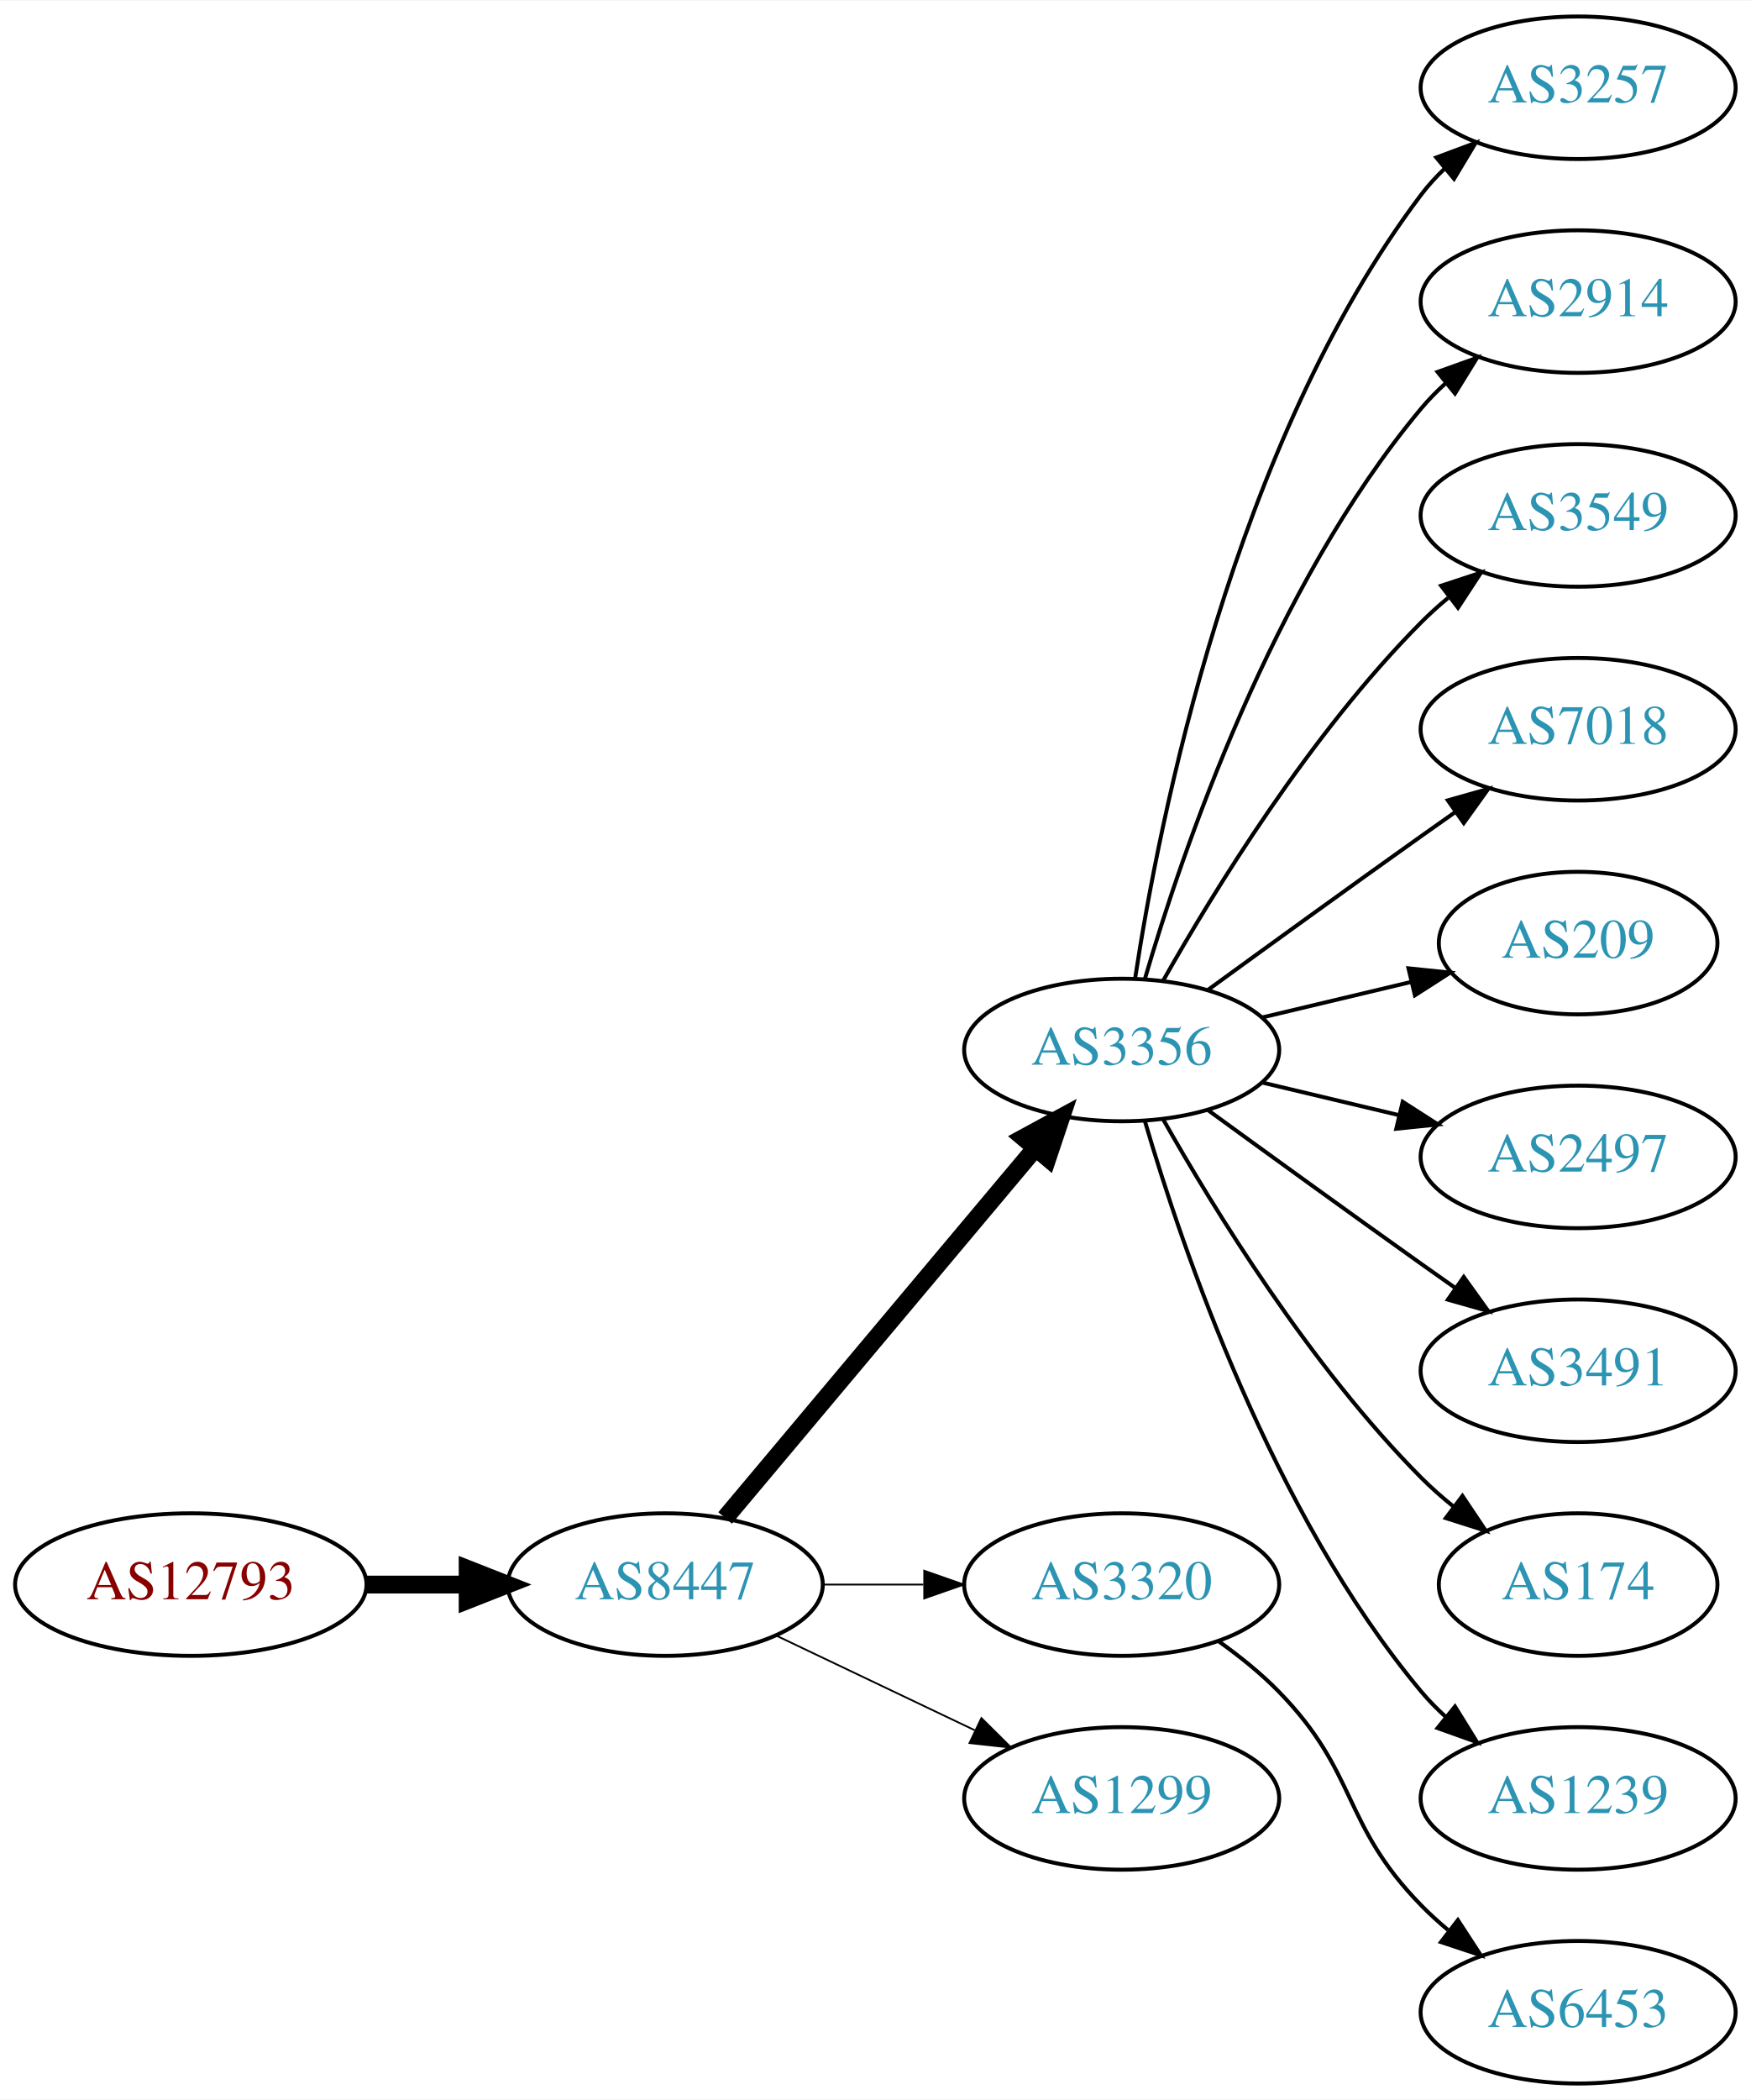
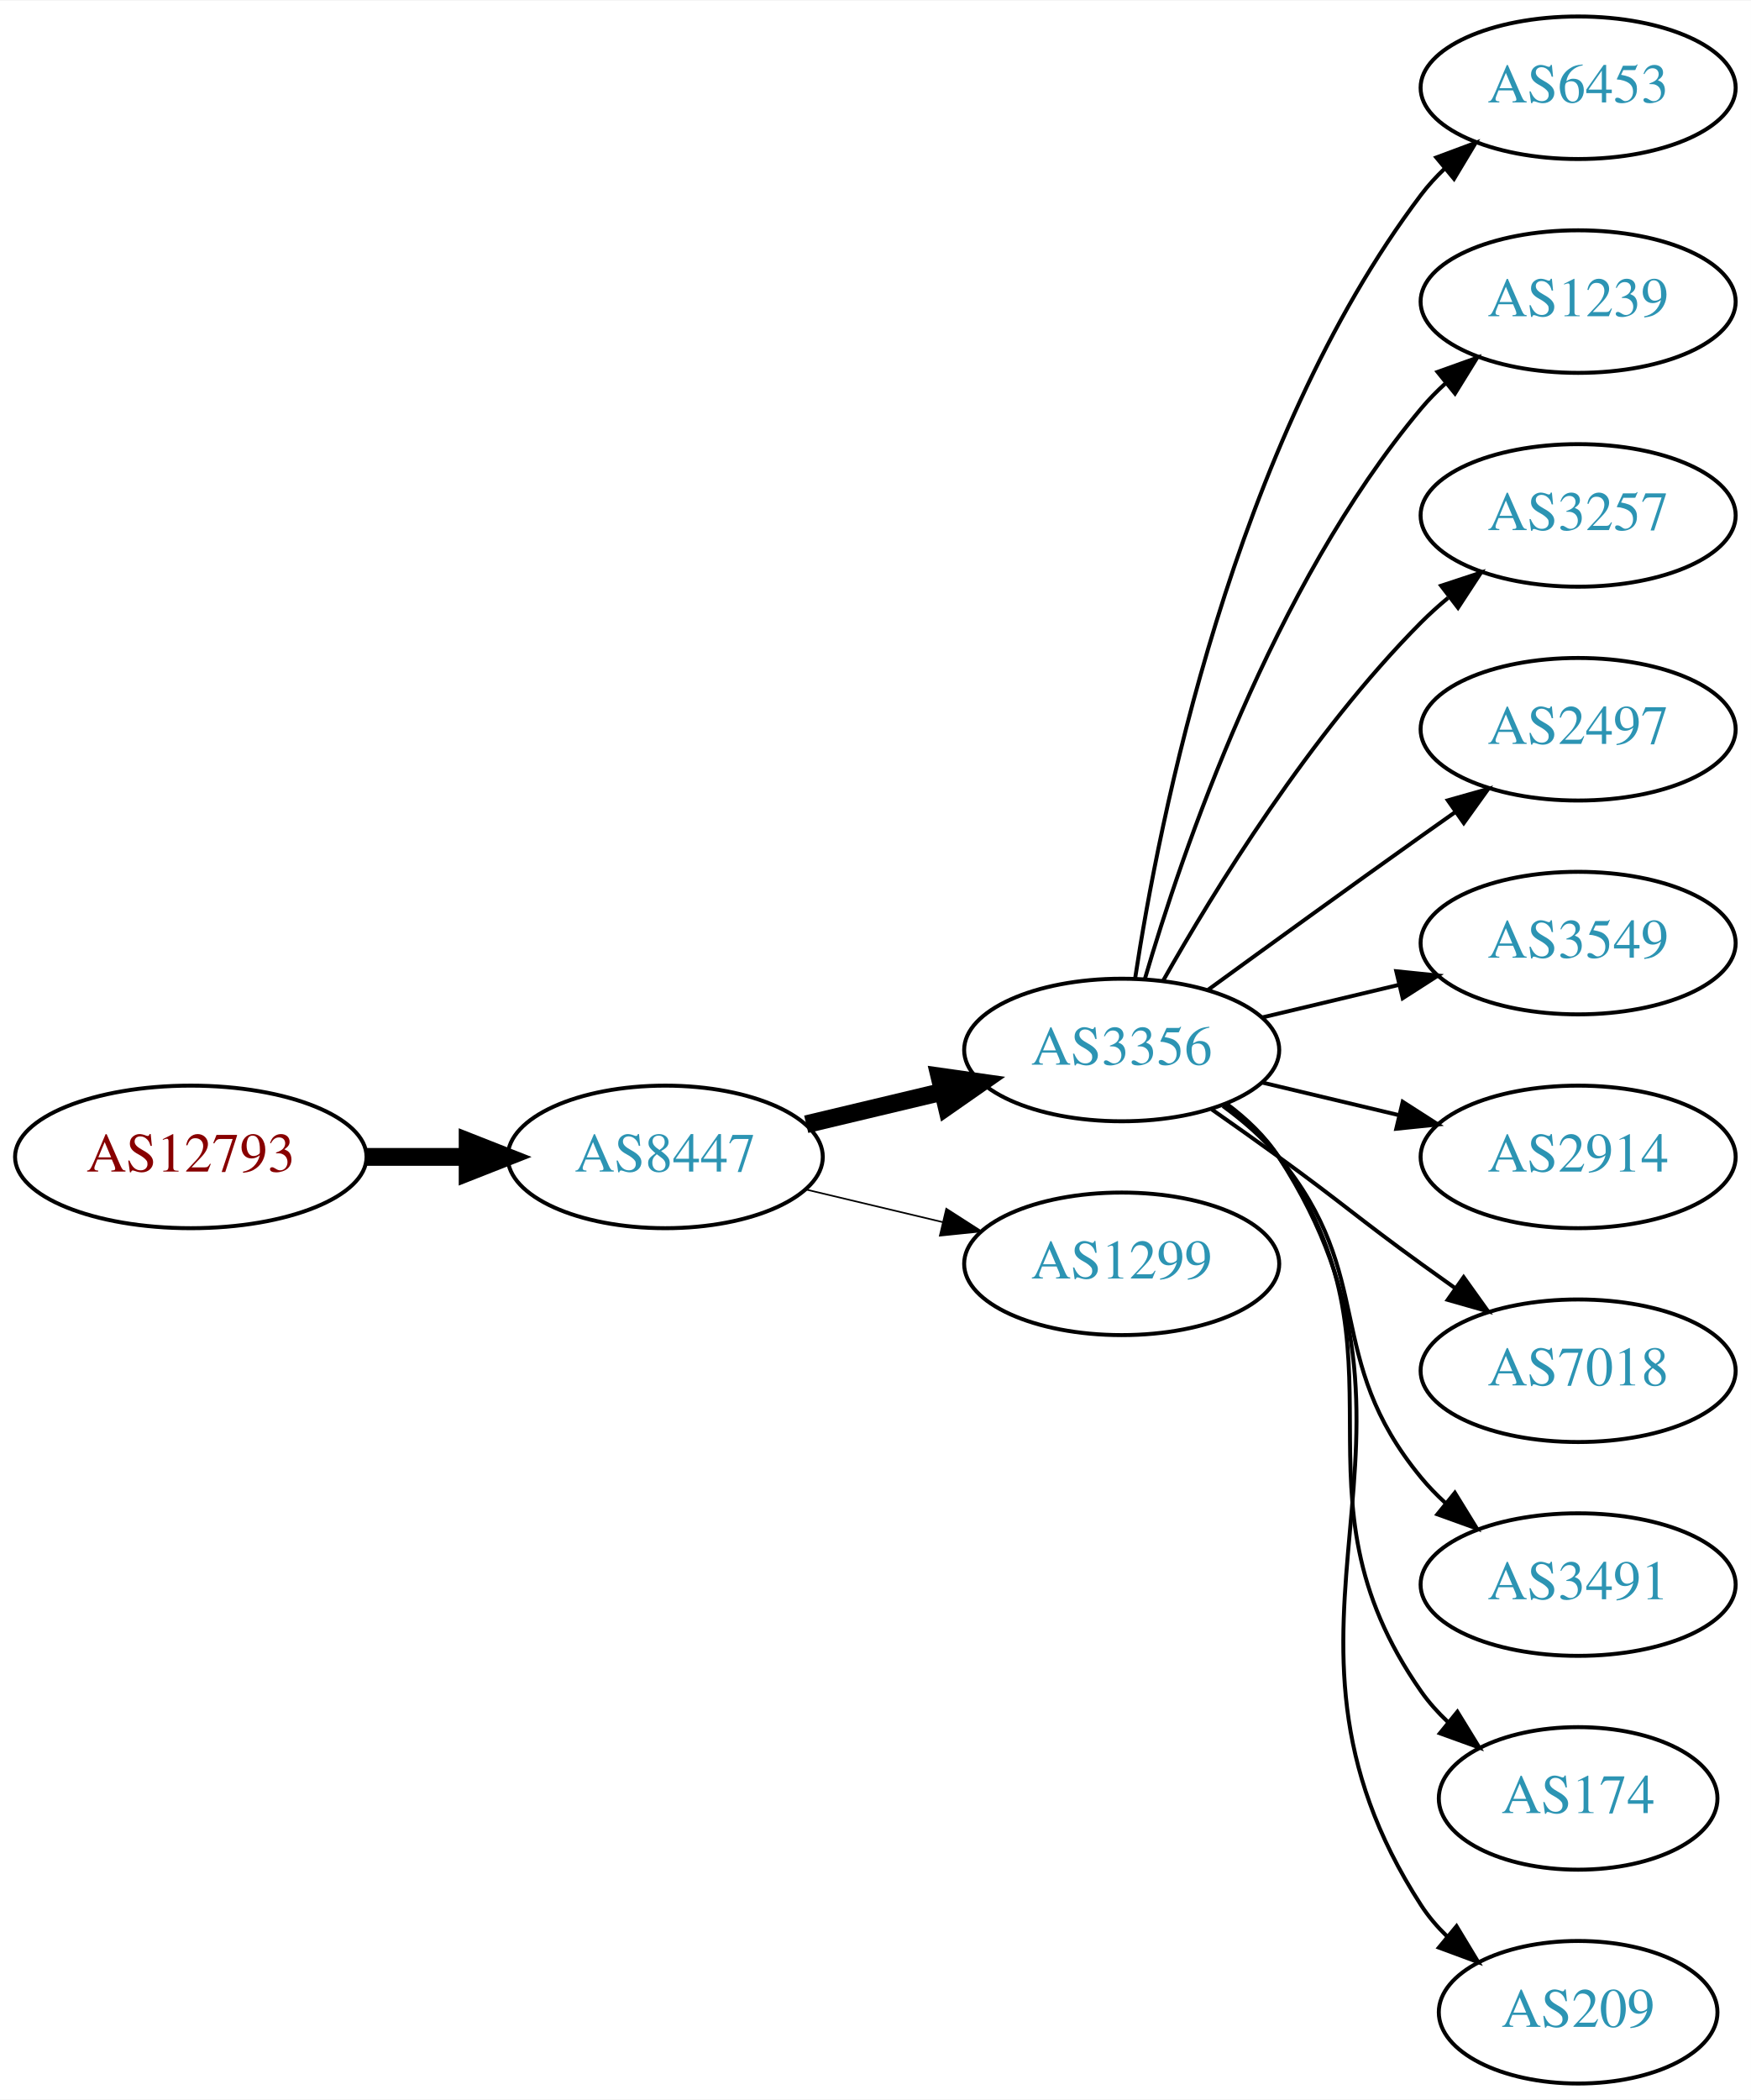
<svg xmlns="http://www.w3.org/2000/svg" xmlns:xlink="http://www.w3.org/1999/xlink" width="442pt" height="530pt" viewBox="0.00 0.00 442.27 530.00">
  <g id="graph0" class="graph" transform="scale(1 1) rotate(0) translate(4 526)">
    <polygon fill="white" stroke="none" points="-4,4 -4,-526 438.271,-526 438.271,4 -4,4" />
    <g id="node1" class="node">
      <g id="a_node1">
        <a xlink:href="/asn/12793" xlink:title="AS12793 ~ A1 Telekom Austria AG [AT]">
-           <ellipse fill="#ffffff" stroke="black" cx="44.196" cy="-126" rx="44.393" ry="18" />
-           <text text-anchor="middle" x="44.196" y="-122.3" font-family="Times,serif" font-size="14.00" fill="#880000">AS12793</text>
+           <ellipse fill="#ffffff" stroke="black" cx="44.196" cy="-234" rx="44.393" ry="18" />
+           <text text-anchor="middle" x="44.196" y="-230.3" font-family="Times,serif" font-size="14.00" fill="#880000">AS12793</text>
        </a>
      </g>
    </g>
    <g id="node2" class="node">
      <g id="a_node2">
        <a xlink:href="/asn/8447" xlink:title="AS8447 ~ A1 Telekom Austria AG [AT]">
-           <ellipse fill="#ffffff" stroke="black" cx="164.039" cy="-126" rx="39.794" ry="18" />
-           <text text-anchor="middle" x="164.039" y="-122.3" font-family="Times,serif" font-size="14.00" fill="#2c94b3">AS8447</text>
+           <ellipse fill="#ffffff" stroke="black" cx="164.039" cy="-234" rx="39.794" ry="18" />
+           <text text-anchor="middle" x="164.039" y="-230.3" font-family="Times,serif" font-size="14.00" fill="#2c94b3">AS8447</text>
        </a>
      </g>
    </g>
    <g id="edge1" class="edge">
-       <path fill="none" stroke="black" stroke-width="4.5" d="M88.407,-126C96.72,-126 105.482,-126 113.965,-126" />
-       <polygon fill="black" stroke="black" stroke-width="4.5" points="114.123,-129.938 124.123,-126 114.123,-122.063 114.123,-129.938" />
+       <path fill="none" stroke="black" stroke-width="4.5" d="M88.407,-234C96.72,-234 105.482,-234 113.965,-234" />
+       <polygon fill="black" stroke="black" stroke-width="4.5" points="114.123,-237.938 124.123,-234 114.123,-230.063 114.123,-237.938" />
    </g>
    <g id="node3" class="node">
      <g id="a_node3">
        <a xlink:href="/asn/3356" xlink:title="AS3356 ~ Level 3 Parent, LLC [US]">
          <ellipse fill="#ffffff" stroke="black" cx="279.332" cy="-261" rx="39.794" ry="18" />
          <text text-anchor="middle" x="279.332" y="-257.3" font-family="Times,serif" font-size="14.00" fill="#2c94b3">AS3356</text>
        </a>
      </g>
    </g>
    <g id="edge2" class="edge">
-       <path fill="none" stroke="black" stroke-width="4.5" d="M179.158,-142.825C198.833,-166.269 234.637,-208.934 257.415,-236.076" />
-       <polygon fill="black" stroke="black" stroke-width="4.5" points="254.59,-238.834 264.034,-243.963 260.622,-233.772 254.59,-238.834" />
+       <path fill="none" stroke="black" stroke-width="4.5" d="M199.646,-242.248C210.517,-244.838 222.671,-247.735 234.114,-250.462" />
+       <polygon fill="black" stroke="black" stroke-width="4.5" points="233.296,-254.315 243.936,-252.803 235.122,-246.654 233.296,-254.315" />
    </g>
    <g id="node4" class="node">
      <g id="a_node4">
-         <a xlink:href="/asn/3320" xlink:title="AS3320 ~ DTAG [DE]">
-           <ellipse fill="#ffffff" stroke="black" cx="279.332" cy="-126" rx="39.794" ry="18" />
-           <text text-anchor="middle" x="279.332" y="-122.3" font-family="Times,serif" font-size="14.00" fill="#2c94b3">AS3320</text>
+         <a xlink:href="/asn/1299" xlink:title="AS1299 ~ Telia Carrier [EU]">
+           <ellipse fill="#ffffff" stroke="black" cx="279.332" cy="-207" rx="39.794" ry="18" />
+           <text text-anchor="middle" x="279.332" y="-203.3" font-family="Times,serif" font-size="14.00" fill="#2c94b3">AS1299</text>
        </a>
      </g>
    </g>
    <g id="edge3" class="edge">
-       <path fill="none" stroke="black" stroke-width="0.45" d="M203.711,-126C211.914,-126 220.678,-126 229.21,-126" />
-       <polygon fill="black" stroke="black" stroke-width="0.45" points="229.449,-129.5 239.449,-126 229.449,-122.5 229.449,-129.5" />
+       <path fill="none" stroke="black" stroke-width="0.409" d="M199.646,-225.752C210.517,-223.162 222.671,-220.265 234.114,-217.538" />
+       <polygon fill="black" stroke="black" stroke-width="0.409" points="235.02,-220.92 243.936,-215.197 233.397,-214.111 235.02,-220.92" />
    </g>
    <g id="node5" class="node">
      <g id="a_node5">
-         <a xlink:href="/asn/1299" xlink:title="AS1299 ~ Telia Carrier [EU]">
-           <ellipse fill="#ffffff" stroke="black" cx="279.332" cy="-72" rx="39.794" ry="18" />
-           <text text-anchor="middle" x="279.332" y="-68.3" font-family="Times,serif" font-size="14.00" fill="#2c94b3">AS1299</text>
+         <a xlink:href="/asn/6453" xlink:title="AS6453 ~ TATA COMMUNICATIONS (AMERICA) INC [US]">
+           <ellipse fill="#ffffff" stroke="black" cx="394.625" cy="-504" rx="39.794" ry="18" />
+           <text text-anchor="middle" x="394.625" y="-500.3" font-family="Times,serif" font-size="14.00" fill="#2c94b3">AS6453</text>
        </a>
      </g>
    </g>
    <g id="edge4" class="edge">
-       <path fill="none" stroke="black" stroke-width="0.45" d="M192.175,-113.066C207.169,-105.919 225.99,-96.948 242.213,-89.215" />
-       <polygon fill="black" stroke="black" stroke-width="0.45" points="243.895,-92.291 251.417,-84.829 240.884,-85.972 243.895,-92.291" />
+       <path fill="none" stroke="black" d="M282.708,-278.986C288.682,-318.422 307.393,-413.995 354.978,-477 356.735,-479.327 358.752,-481.529 360.922,-483.596" />
+       <polygon fill="black" stroke="black" points="358.806,-486.389 368.734,-490.088 363.28,-481.005 358.806,-486.389" />
    </g>
    <g id="node6" class="node">
      <g id="a_node6">
-         <a xlink:href="/asn/3257" xlink:title="AS3257 ~ GTT [DE]">
-           <ellipse fill="#ffffff" stroke="black" cx="394.625" cy="-504" rx="39.794" ry="18" />
-           <text text-anchor="middle" x="394.625" y="-500.3" font-family="Times,serif" font-size="14.00" fill="#2c94b3">AS3257</text>
+         <a xlink:href="/asn/1239" xlink:title="AS1239 ~ Sprint [US]">
+           <ellipse fill="#ffffff" stroke="black" cx="394.625" cy="-450" rx="39.794" ry="18" />
+           <text text-anchor="middle" x="394.625" y="-446.3" font-family="Times,serif" font-size="14.00" fill="#2c94b3">AS1239</text>
        </a>
      </g>
    </g>
    <g id="edge5" class="edge">
-       <path fill="none" stroke="black" d="M282.708,-278.986C288.682,-318.422 307.393,-413.995 354.978,-477 356.735,-479.327 358.752,-481.529 360.922,-483.596" />
-       <polygon fill="black" stroke="black" points="358.806,-486.389 368.734,-490.088 363.28,-481.005 358.806,-486.389" />
+       <path fill="none" stroke="black" d="M285.206,-279.002C294.52,-310.844 317.336,-377.981 354.978,-423 356.848,-425.237 358.947,-427.374 361.173,-429.396" />
+       <polygon fill="black" stroke="black" points="359.116,-432.234 369.092,-435.804 363.52,-426.793 359.116,-432.234" />
    </g>
    <g id="node7" class="node">
      <g id="a_node7">
-         <a xlink:href="/asn/2914" xlink:title="AS2914 ~ NTT America, Inc. [US]">
-           <ellipse fill="#ffffff" stroke="black" cx="394.625" cy="-450" rx="39.794" ry="18" />
-           <text text-anchor="middle" x="394.625" y="-446.3" font-family="Times,serif" font-size="14.00" fill="#2c94b3">AS2914</text>
+         <a xlink:href="/asn/3257" xlink:title="AS3257 ~ GTT [DE]">
+           <ellipse fill="#ffffff" stroke="black" cx="394.625" cy="-396" rx="39.794" ry="18" />
+           <text text-anchor="middle" x="394.625" y="-392.3" font-family="Times,serif" font-size="14.00" fill="#2c94b3">AS3257</text>
        </a>
      </g>
    </g>
    <g id="edge6" class="edge">
-       <path fill="none" stroke="black" d="M285.206,-279.002C294.52,-310.844 317.336,-377.981 354.978,-423 356.848,-425.237 358.947,-427.374 361.173,-429.396" />
-       <polygon fill="black" stroke="black" points="359.116,-432.234 369.092,-435.804 363.52,-426.793 359.116,-432.234" />
+       <path fill="none" stroke="black" d="M289.791,-278.49C302.573,-301.096 327.005,-340.886 354.978,-369 357.089,-371.121 359.385,-373.188 361.77,-375.171" />
+       <polygon fill="black" stroke="black" points="360.023,-378.242 370.086,-381.556 364.286,-372.69 360.023,-378.242" />
    </g>
    <g id="node8" class="node">
      <g id="a_node8">
-         <a xlink:href="/asn/3549" xlink:title="AS3549 ~ Level 3 Parent, LLC [US]">
-           <ellipse fill="#ffffff" stroke="black" cx="394.625" cy="-396" rx="39.794" ry="18" />
-           <text text-anchor="middle" x="394.625" y="-392.3" font-family="Times,serif" font-size="14.00" fill="#2c94b3">AS3549</text>
+         <a xlink:href="/asn/2497" xlink:title="AS2497 ~ Internet Initiative Japan Inc. [JP]">
+           <ellipse fill="#ffffff" stroke="black" cx="394.625" cy="-342" rx="39.794" ry="18" />
+           <text text-anchor="middle" x="394.625" y="-338.3" font-family="Times,serif" font-size="14.00" fill="#2c94b3">AS2497</text>
        </a>
      </g>
    </g>
    <g id="edge7" class="edge">
-       <path fill="none" stroke="black" d="M289.791,-278.49C302.573,-301.096 327.005,-340.886 354.978,-369 357.089,-371.121 359.385,-373.188 361.77,-375.171" />
-       <polygon fill="black" stroke="black" points="360.023,-378.242 370.086,-381.556 364.286,-372.69 360.023,-378.242" />
+       <path fill="none" stroke="black" d="M301.18,-276.222C316.114,-287.091 336.727,-302.025 354.978,-315 357.799,-317.005 360.742,-319.085 363.69,-321.159" />
+       <polygon fill="black" stroke="black" points="361.717,-324.05 371.914,-326.926 365.736,-318.319 361.717,-324.05" />
    </g>
    <g id="node9" class="node">
      <g id="a_node9">
-         <a xlink:href="/asn/7018" xlink:title="AS7018 ~ AT&amp;T Services, Inc. [US]">
-           <ellipse fill="#ffffff" stroke="black" cx="394.625" cy="-342" rx="39.794" ry="18" />
-           <text text-anchor="middle" x="394.625" y="-338.3" font-family="Times,serif" font-size="14.00" fill="#2c94b3">AS7018</text>
+         <a xlink:href="/asn/3549" xlink:title="AS3549 ~ Level 3 Parent, LLC [US]">
+           <ellipse fill="#ffffff" stroke="black" cx="394.625" cy="-288" rx="39.794" ry="18" />
+           <text text-anchor="middle" x="394.625" y="-284.3" font-family="Times,serif" font-size="14.00" fill="#2c94b3">AS3549</text>
        </a>
      </g>
    </g>
    <g id="edge8" class="edge">
-       <path fill="none" stroke="black" d="M301.18,-276.222C316.114,-287.091 336.727,-302.025 354.978,-315 357.799,-317.005 360.742,-319.085 363.69,-321.159" />
-       <polygon fill="black" stroke="black" points="361.717,-324.05 371.914,-326.926 365.736,-318.319 361.717,-324.05" />
+       <path fill="none" stroke="black" d="M314.939,-269.248C325.81,-271.838 337.964,-274.735 349.407,-277.462" />
+       <polygon fill="black" stroke="black" points="348.69,-280.889 359.229,-279.803 350.313,-274.08 348.69,-280.889" />
    </g>
    <g id="node10" class="node">
      <g id="a_node10">
-         <a xlink:href="/asn/209" xlink:title="AS209 ~ CenturyLink Communications, LLC [US]">
-           <ellipse fill="#ffffff" stroke="black" cx="394.625" cy="-288" rx="35.194" ry="18" />
-           <text text-anchor="middle" x="394.625" y="-284.3" font-family="Times,serif" font-size="14.00" fill="#2c94b3">AS209</text>
+         <a xlink:href="/asn/2914" xlink:title="AS2914 ~ NTT America, Inc. [US]">
+           <ellipse fill="#ffffff" stroke="black" cx="394.625" cy="-234" rx="39.794" ry="18" />
+           <text text-anchor="middle" x="394.625" y="-230.3" font-family="Times,serif" font-size="14.00" fill="#2c94b3">AS2914</text>
        </a>
      </g>
    </g>
    <g id="edge9" class="edge">
-       <path fill="none" stroke="black" d="M314.939,-269.248C326.733,-272.058 340.038,-275.229 352.306,-278.153" />
-       <polygon fill="black" stroke="black" points="351.772,-281.624 362.311,-280.537 353.394,-274.814 351.772,-281.624" />
+       <path fill="none" stroke="black" d="M314.939,-252.752C325.81,-250.162 337.964,-247.265 349.407,-244.538" />
+       <polygon fill="black" stroke="black" points="350.313,-247.92 359.229,-242.197 348.69,-241.111 350.313,-247.92" />
    </g>
    <g id="node11" class="node">
      <g id="a_node11">
-         <a xlink:href="/asn/2497" xlink:title="AS2497 ~ Internet Initiative Japan Inc. [JP]">
-           <ellipse fill="#ffffff" stroke="black" cx="394.625" cy="-234" rx="39.794" ry="18" />
-           <text text-anchor="middle" x="394.625" y="-230.3" font-family="Times,serif" font-size="14.00" fill="#2c94b3">AS2497</text>
+         <a xlink:href="/asn/7018" xlink:title="AS7018 ~ AT&amp;T Services, Inc. [US]">
+           <ellipse fill="#ffffff" stroke="black" cx="394.625" cy="-180" rx="39.794" ry="18" />
+           <text text-anchor="middle" x="394.625" y="-176.3" font-family="Times,serif" font-size="14.00" fill="#2c94b3">AS7018</text>
        </a>
      </g>
    </g>
    <g id="edge10" class="edge">
-       <path fill="none" stroke="black" d="M314.939,-252.752C325.81,-250.162 337.964,-247.265 349.407,-244.538" />
-       <polygon fill="black" stroke="black" points="350.313,-247.92 359.229,-242.197 348.69,-241.111 350.313,-247.92" />
+       <path fill="none" stroke="black" d="M302.089,-245.991C307.623,-242.121 313.542,-237.936 318.978,-234 335.178,-222.271 338.778,-218.729 354.978,-207 357.781,-204.971 360.712,-202.875 363.653,-200.79" />
+       <polygon fill="black" stroke="black" points="365.704,-203.627 371.868,-195.009 361.675,-197.903 365.704,-203.627" />
    </g>
    <g id="node12" class="node">
      <g id="a_node12">
        <a xlink:href="/asn/3491" xlink:title="AS3491 ~ PCCW Global, Inc. [US]">
-           <ellipse fill="#ffffff" stroke="black" cx="394.625" cy="-180" rx="39.794" ry="18" />
-           <text text-anchor="middle" x="394.625" y="-176.3" font-family="Times,serif" font-size="14.00" fill="#2c94b3">AS3491</text>
+           <ellipse fill="#ffffff" stroke="black" cx="394.625" cy="-126" rx="39.794" ry="18" />
+           <text text-anchor="middle" x="394.625" y="-122.3" font-family="Times,serif" font-size="14.00" fill="#2c94b3">AS3491</text>
        </a>
      </g>
    </g>
    <g id="edge11" class="edge">
-       <path fill="none" stroke="black" d="M301.18,-245.778C316.114,-234.909 336.727,-219.975 354.978,-207 357.799,-204.995 360.742,-202.915 363.69,-200.841" />
-       <polygon fill="black" stroke="black" points="365.736,-203.681 371.914,-195.074 361.717,-197.95 365.736,-203.681" />
+       <path fill="none" stroke="black" d="M304.912,-246.844C310.007,-243.128 315.02,-238.799 318.978,-234 344.043,-203.606 329.913,-183.394 354.978,-153 356.833,-150.75 358.92,-148.604 361.139,-146.576" />
+       <polygon fill="black" stroke="black" points="363.488,-149.177 369.044,-140.156 359.075,-143.744 363.488,-149.177" />
    </g>
    <g id="node13" class="node">
      <g id="a_node13">
        <a xlink:href="/asn/174" xlink:title="AS174 ~ Cogent Communications [US]">
-           <ellipse fill="#ffffff" stroke="black" cx="394.625" cy="-126" rx="35.194" ry="18" />
-           <text text-anchor="middle" x="394.625" y="-122.3" font-family="Times,serif" font-size="14.00" fill="#2c94b3">AS174</text>
+           <ellipse fill="#ffffff" stroke="black" cx="394.625" cy="-72" rx="35.194" ry="18" />
+           <text text-anchor="middle" x="394.625" y="-68.3" font-family="Times,serif" font-size="14.00" fill="#2c94b3">AS174</text>
        </a>
      </g>
    </g>
    <g id="edge12" class="edge">
-       <path fill="none" stroke="black" d="M289.791,-243.51C302.573,-220.904 327.005,-181.114 354.978,-153 357.478,-150.487 360.239,-148.051 363.1,-145.739" />
-       <polygon fill="black" stroke="black" points="365.401,-148.389 371.297,-139.587 361.198,-142.79 365.401,-148.389" />
+       <path fill="none" stroke="black" d="M305.491,-247.284C310.555,-243.545 315.411,-239.096 318.978,-234 354.592,-183.131 319.365,-149.869 354.978,-99 356.903,-96.251 359.202,-93.69 361.707,-91.327" />
+       <polygon fill="black" stroke="black" points="364.124,-93.873 369.668,-84.844 359.704,-88.445 364.124,-93.873" />
    </g>
    <g id="node14" class="node">
      <g id="a_node14">
-         <a xlink:href="/asn/1239" xlink:title="AS1239 ~ Sprint [US]">
-           <ellipse fill="#ffffff" stroke="black" cx="394.625" cy="-72" rx="39.794" ry="18" />
-           <text text-anchor="middle" x="394.625" y="-68.3" font-family="Times,serif" font-size="14.00" fill="#2c94b3">AS1239</text>
+         <a xlink:href="/asn/209" xlink:title="AS209 ~ CenturyLink Communications, LLC [US]">
+           <ellipse fill="#ffffff" stroke="black" cx="394.625" cy="-18" rx="35.194" ry="18" />
+           <text text-anchor="middle" x="394.625" y="-14.3" font-family="Times,serif" font-size="14.00" fill="#2c94b3">AS209</text>
        </a>
      </g>
    </g>
    <g id="edge13" class="edge">
-       <path fill="none" stroke="black" d="M285.206,-242.998C294.52,-211.156 317.336,-144.019 354.978,-99 356.848,-96.763 358.947,-94.626 361.173,-92.604" />
-       <polygon fill="black" stroke="black" points="363.52,-95.207 369.092,-86.196 359.116,-89.766 363.52,-95.207" />
-     </g>
-     <g id="node15" class="node">
-       <g id="a_node15">
-         <a xlink:href="/asn/6453" xlink:title="AS6453 ~ TATA COMMUNICATIONS (AMERICA) INC [US]">
-           <ellipse fill="#ffffff" stroke="black" cx="394.625" cy="-18" rx="39.794" ry="18" />
-           <text text-anchor="middle" x="394.625" y="-14.3" font-family="Times,serif" font-size="14.00" fill="#2c94b3">AS6453</text>
-         </a>
-       </g>
-     </g>
-     <g id="edge14" class="edge">
-       <path fill="none" stroke="black" d="M303.926,-111.611C309.182,-107.852 314.513,-103.563 318.978,-99 339.151,-78.383 334.806,-65.617 354.978,-45 357.071,-42.861 359.354,-40.782 361.731,-38.79" />
-       <polygon fill="black" stroke="black" points="364.249,-41.268 370.031,-32.389 359.974,-35.725 364.249,-41.268" />
+       <path fill="none" stroke="black" d="M305.768,-247.47C310.818,-243.722 315.597,-239.221 318.978,-234 365.453,-162.222 308.503,-116.778 354.978,-45 356.802,-42.183 359.033,-39.576 361.494,-37.184" />
+       <polygon fill="black" stroke="black" points="363.912,-39.726 369.389,-30.656 359.452,-34.331 363.912,-39.726" />
    </g>
  </g>
</svg>
